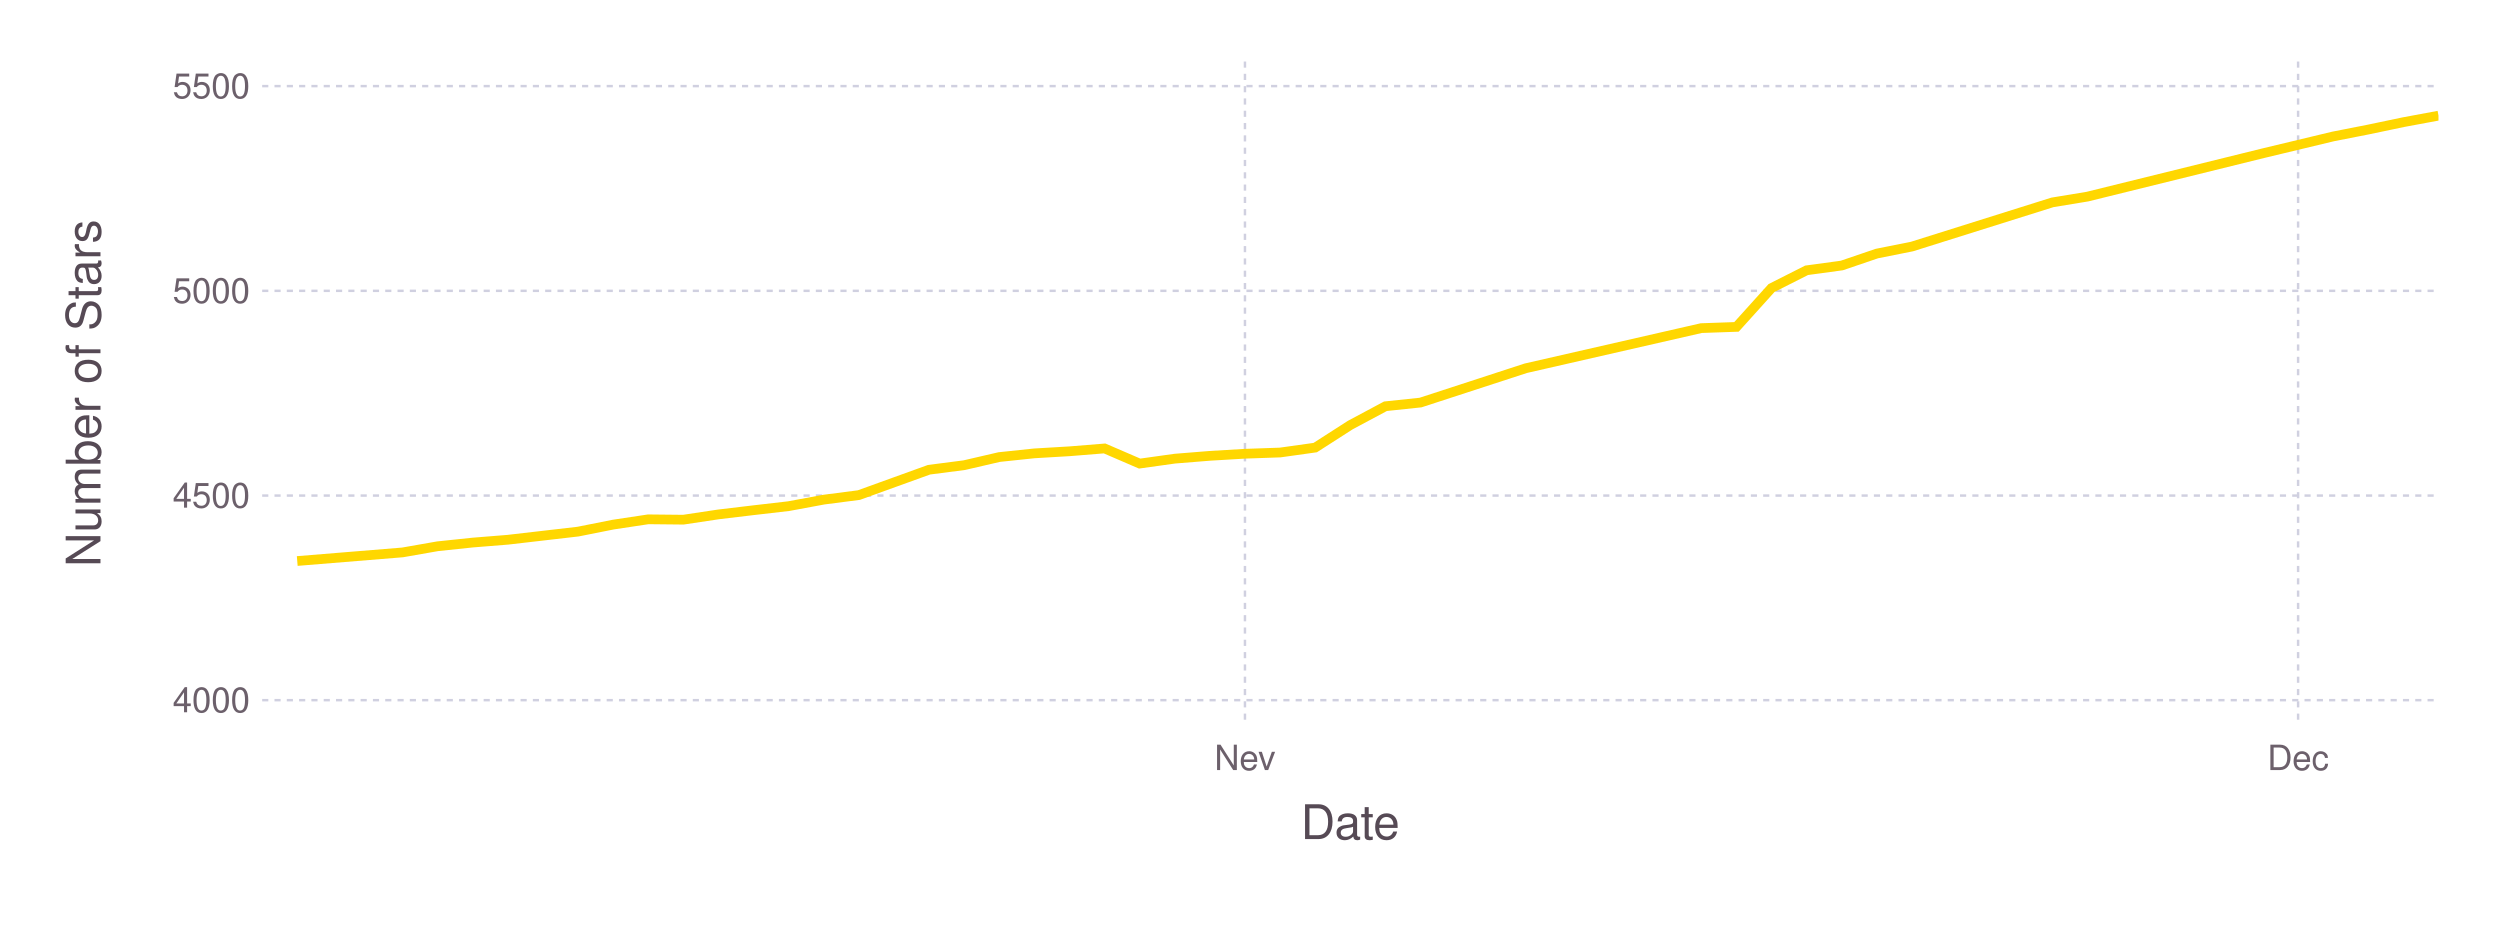
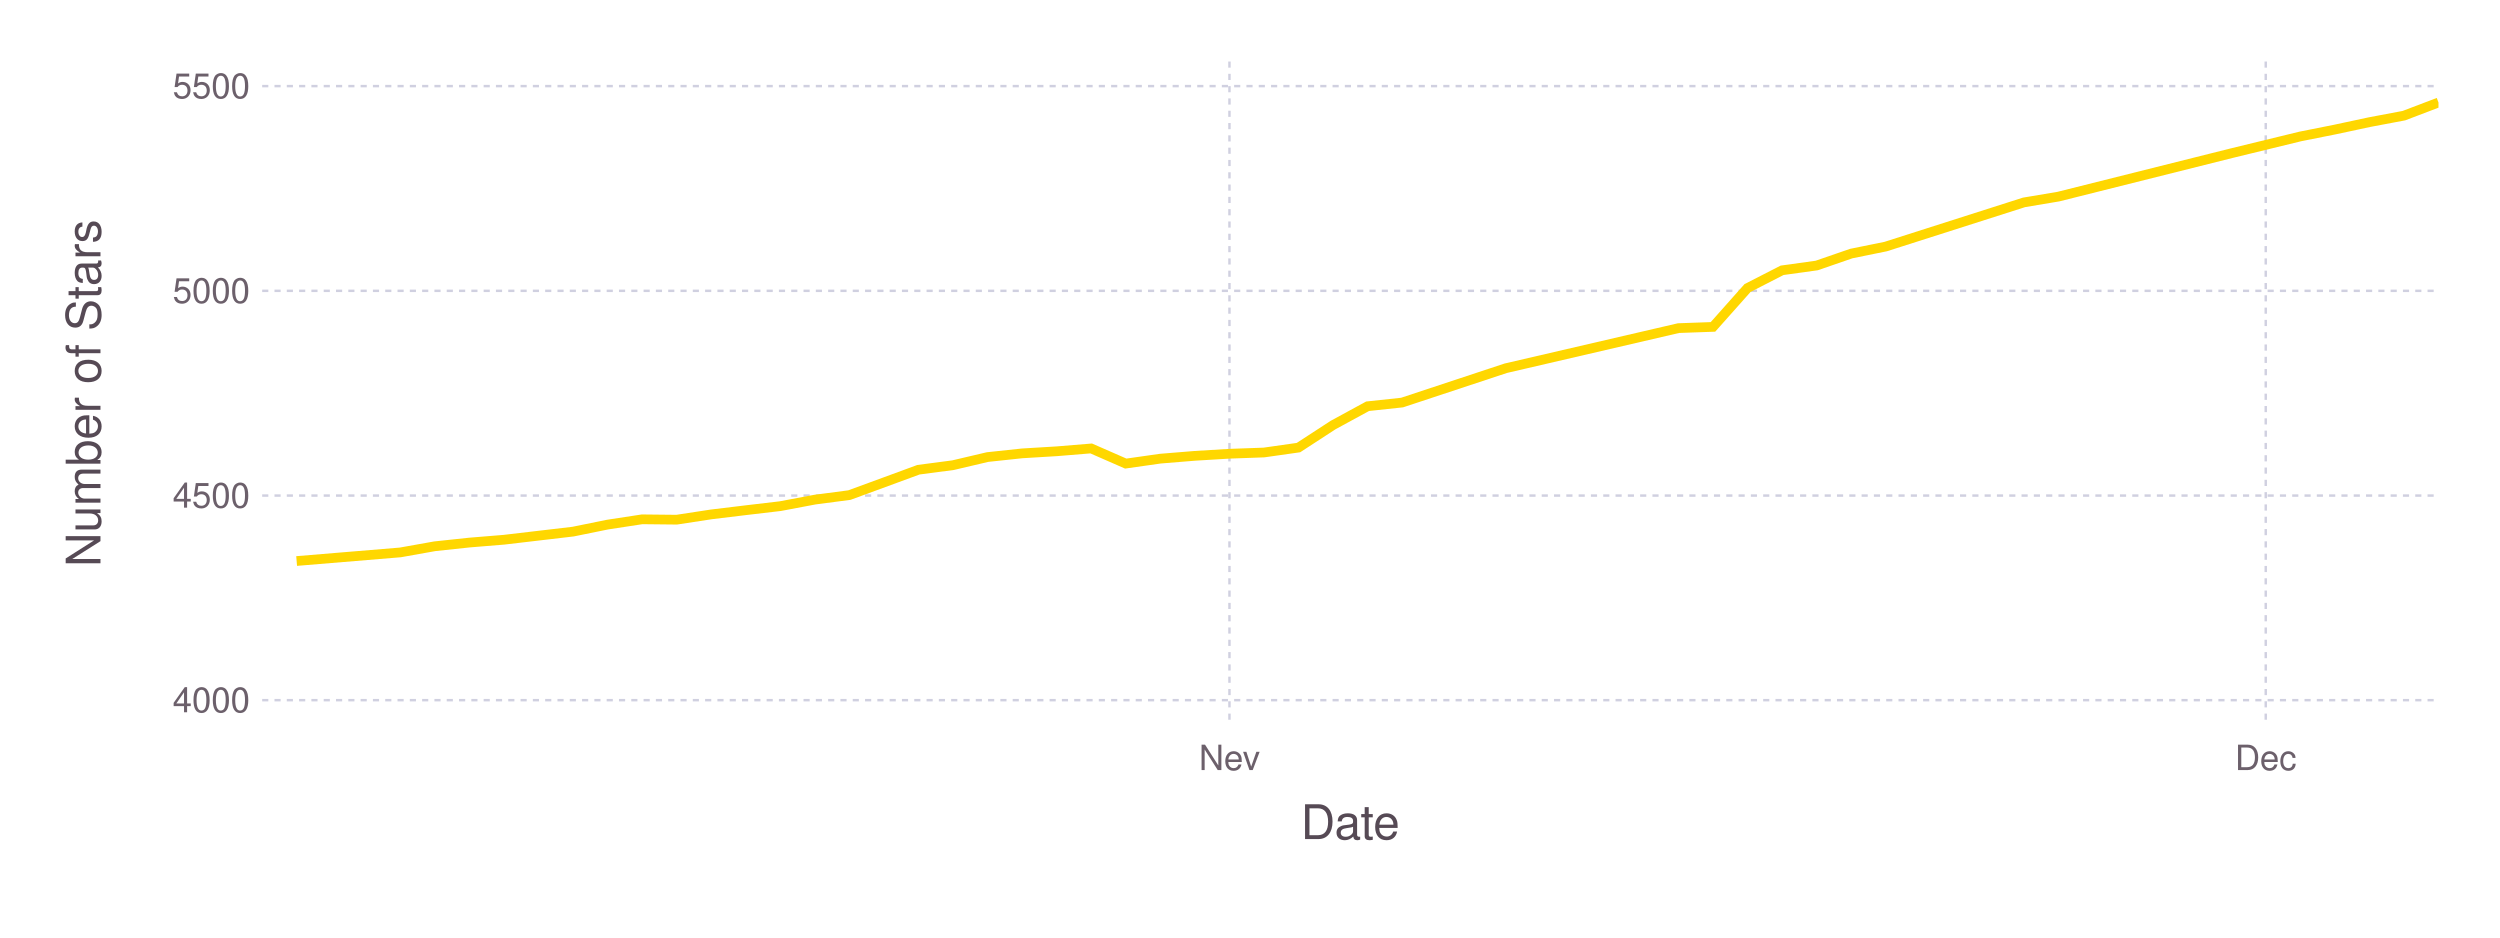
<svg xmlns="http://www.w3.org/2000/svg" version="1.2" width="203.2mm" height="76.2mm" viewBox="0 0 203.2 76.2" stroke="none" fill="#000000" stroke-width="0.3" font-size="3.88">
-   <g class="plotroot xscalable yscalable" id="fig-8c73b4d8a8b0464ebe1794ff36c37744-element-1">
-     <g font-size="3.88" font-family="'PT Sans','Helvetica Neue','Helvetica',sans-serif" fill="#564A55" stroke="none" id="fig-8c73b4d8a8b0464ebe1794ff36c37744-element-2">
+   <g class="plotroot xscalable yscalable" id="fig-2f0f7357f2994982ab6ae72febde41c2-element-1">
+     <g font-size="3.88" font-family="'PT Sans','Helvetica Neue','Helvetica',sans-serif" fill="#564A55" stroke="none" id="fig-2f0f7357f2994982ab6ae72febde41c2-element-2">
      <text x="109.75" y="68.2" text-anchor="middle">Date</text>
    </g>
-     <g class="guide xlabels" font-size="2.82" font-family="'PT Sans Caption','Helvetica Neue','Helvetica',sans-serif" fill="#6C606B" id="fig-8c73b4d8a8b0464ebe1794ff36c37744-element-3">
-       <text x="101.19" y="62.59" text-anchor="middle">Nev</text>
-       <text x="186.79" y="62.59" text-anchor="middle">Dec</text>
+     <g class="guide xlabels" font-size="2.82" font-family="'PT Sans Caption','Helvetica Neue','Helvetica',sans-serif" fill="#6C606B" id="fig-2f0f7357f2994982ab6ae72febde41c2-element-3">
+       <text x="99.93" y="62.59" text-anchor="middle">Nev</text>
+       <text x="184.16" y="62.59" text-anchor="middle">Dec</text>
    </g>
-     <g font-size="3.88" font-family="'PT Sans','Helvetica Neue','Helvetica',sans-serif" fill="#564A55" stroke="none" id="fig-8c73b4d8a8b0464ebe1794ff36c37744-element-4">
+     <g font-size="3.88" font-family="'PT Sans','Helvetica Neue','Helvetica',sans-serif" fill="#564A55" stroke="none" id="fig-2f0f7357f2994982ab6ae72febde41c2-element-4">
      <text x="8.81" y="29.96" text-anchor="middle" dy="0.35em" transform="rotate(-90, 8.81, 31.96)">Number of Stars</text>
    </g>
-     <g clip-path="url(#fig-8c73b4d8a8b0464ebe1794ff36c37744-element-6)" id="fig-8c73b4d8a8b0464ebe1794ff36c37744-element-5">
-       <g pointer-events="visible" opacity="1" fill="none" stroke="none" class="guide background" id="fig-8c73b4d8a8b0464ebe1794ff36c37744-element-7">
+     <g clip-path="url(#fig-2f0f7357f2994982ab6ae72febde41c2-element-6)" id="fig-2f0f7357f2994982ab6ae72febde41c2-element-5">
+       <g pointer-events="visible" opacity="1" fill="none" stroke="none" class="guide background" id="fig-2f0f7357f2994982ab6ae72febde41c2-element-7">
        <rect x="21.31" y="5" width="176.89" height="53.91" />
      </g>
-       <g class="guide ygridlines xfixed" stroke-dasharray="0.5,0.5" stroke-width="0.2" stroke="#D0D0E0" id="fig-8c73b4d8a8b0464ebe1794ff36c37744-element-8">
+       <g class="guide ygridlines xfixed" stroke-dasharray="0.5,0.5" stroke-width="0.2" stroke="#D0D0E0" id="fig-2f0f7357f2994982ab6ae72febde41c2-element-8">
        <path fill="none" d="M21.31,56.91 L 198.2 56.91" />
        <path fill="none" d="M21.31,40.28 L 198.2 40.28" />
        <path fill="none" d="M21.31,23.64 L 198.2 23.64" />
        <path fill="none" d="M21.31,7 L 198.2 7" />
      </g>
-       <g class="guide xgridlines yfixed" stroke-dasharray="0.5,0.5" stroke-width="0.2" stroke="#D0D0E0" id="fig-8c73b4d8a8b0464ebe1794ff36c37744-element-9">
-         <path fill="none" d="M101.19,5 L 101.19 58.91" />
-         <path fill="none" d="M186.79,5 L 186.79 58.91" />
+       <g class="guide xgridlines yfixed" stroke-dasharray="0.5,0.5" stroke-width="0.2" stroke="#D0D0E0" id="fig-2f0f7357f2994982ab6ae72febde41c2-element-9">
+         <path fill="none" d="M99.93,5 L 99.93 58.91" />
+         <path fill="none" d="M184.16,5 L 184.16 58.91" />
      </g>
-       <g class="plotpanel" id="fig-8c73b4d8a8b0464ebe1794ff36c37744-element-10">
-         <g stroke-width="0.79" fill="none" class="geometry color_1.0" stroke="#FFD700" id="fig-8c73b4d8a8b0464ebe1794ff36c37744-element-11">
-           <path fill="none" d="M24.16,45.6 L 32.72 44.9 35.57 44.4 38.42 44.1 41.28 43.87 44.13 43.54 46.98 43.21 49.84 42.64 52.69 42.21 55.54 42.24 58.4 41.81 61.25 41.47 64.1 41.14 66.96 40.61 69.81 40.24 72.66 39.21 75.51 38.18 78.37 37.81 81.22 37.15 84.07 36.85 86.93 36.68 89.78 36.45 92.63 37.68 95.49 37.28 98.34 37.05 101.19 36.88 104.05 36.78 106.9 36.38 109.75 34.55 112.61 33.02 115.46 32.72 124.02 29.93 138.28 26.67 141.14 26.57 143.99 23.41 146.84 21.97 149.7 21.58 152.55 20.61 155.4 20.04 166.82 16.45 169.67 15.98 183.93 12.46 189.64 11.09 192.49 10.53 195.35 9.93 198.2 9.4" />
+       <g class="plotpanel" id="fig-2f0f7357f2994982ab6ae72febde41c2-element-10">
+         <g stroke-width="0.79" fill="none" class="geometry color_1.0" stroke="#FFD700" id="fig-2f0f7357f2994982ab6ae72febde41c2-element-11">
+           <path fill="none" d="M24.11,45.6 L 32.54 44.9 35.34 44.4 38.15 44.1 40.96 43.87 43.77 43.54 46.58 43.21 49.38 42.64 52.19 42.21 55 42.24 57.81 41.81 60.62 41.47 63.42 41.14 66.23 40.61 69.04 40.24 71.85 39.21 74.65 38.18 77.46 37.81 80.27 37.15 83.08 36.85 85.89 36.68 88.69 36.45 91.5 37.68 94.31 37.28 97.12 37.05 99.93 36.88 102.73 36.78 105.54 36.38 108.35 34.55 111.16 33.02 113.96 32.72 122.39 29.93 136.43 26.67 139.23 26.57 142.04 23.41 144.85 21.97 147.66 21.58 150.47 20.61 153.27 20.04 164.51 16.45 167.31 15.98 181.35 12.46 186.97 11.09 189.78 10.53 192.58 9.93 195.39 9.4 198.2 8.33" />
        </g>
      </g>
    </g>
-     <g class="guide ylabels" font-size="2.82" font-family="'PT Sans Caption','Helvetica Neue','Helvetica',sans-serif" fill="#6C606B" id="fig-8c73b4d8a8b0464ebe1794ff36c37744-element-12">
+     <g class="guide ylabels" font-size="2.82" font-family="'PT Sans Caption','Helvetica Neue','Helvetica',sans-serif" fill="#6C606B" id="fig-2f0f7357f2994982ab6ae72febde41c2-element-12">
      <text x="20.31" y="56.91" text-anchor="end" dy="0.35em">4000</text>
      <text x="20.31" y="40.28" text-anchor="end" dy="0.35em">4500</text>
      <text x="20.31" y="23.64" text-anchor="end" dy="0.35em">5000</text>
      <text x="20.31" y="7" text-anchor="end" dy="0.35em">5500</text>
    </g>
  </g>
  <defs>
-     <clipPath id="fig-8c73b4d8a8b0464ebe1794ff36c37744-element-6">
+     <clipPath id="fig-2f0f7357f2994982ab6ae72febde41c2-element-6">
      <path d="M21.31,5 L 198.2 5 198.2 58.91 21.31 58.91" />
    </clipPath>
  </defs>
</svg>
